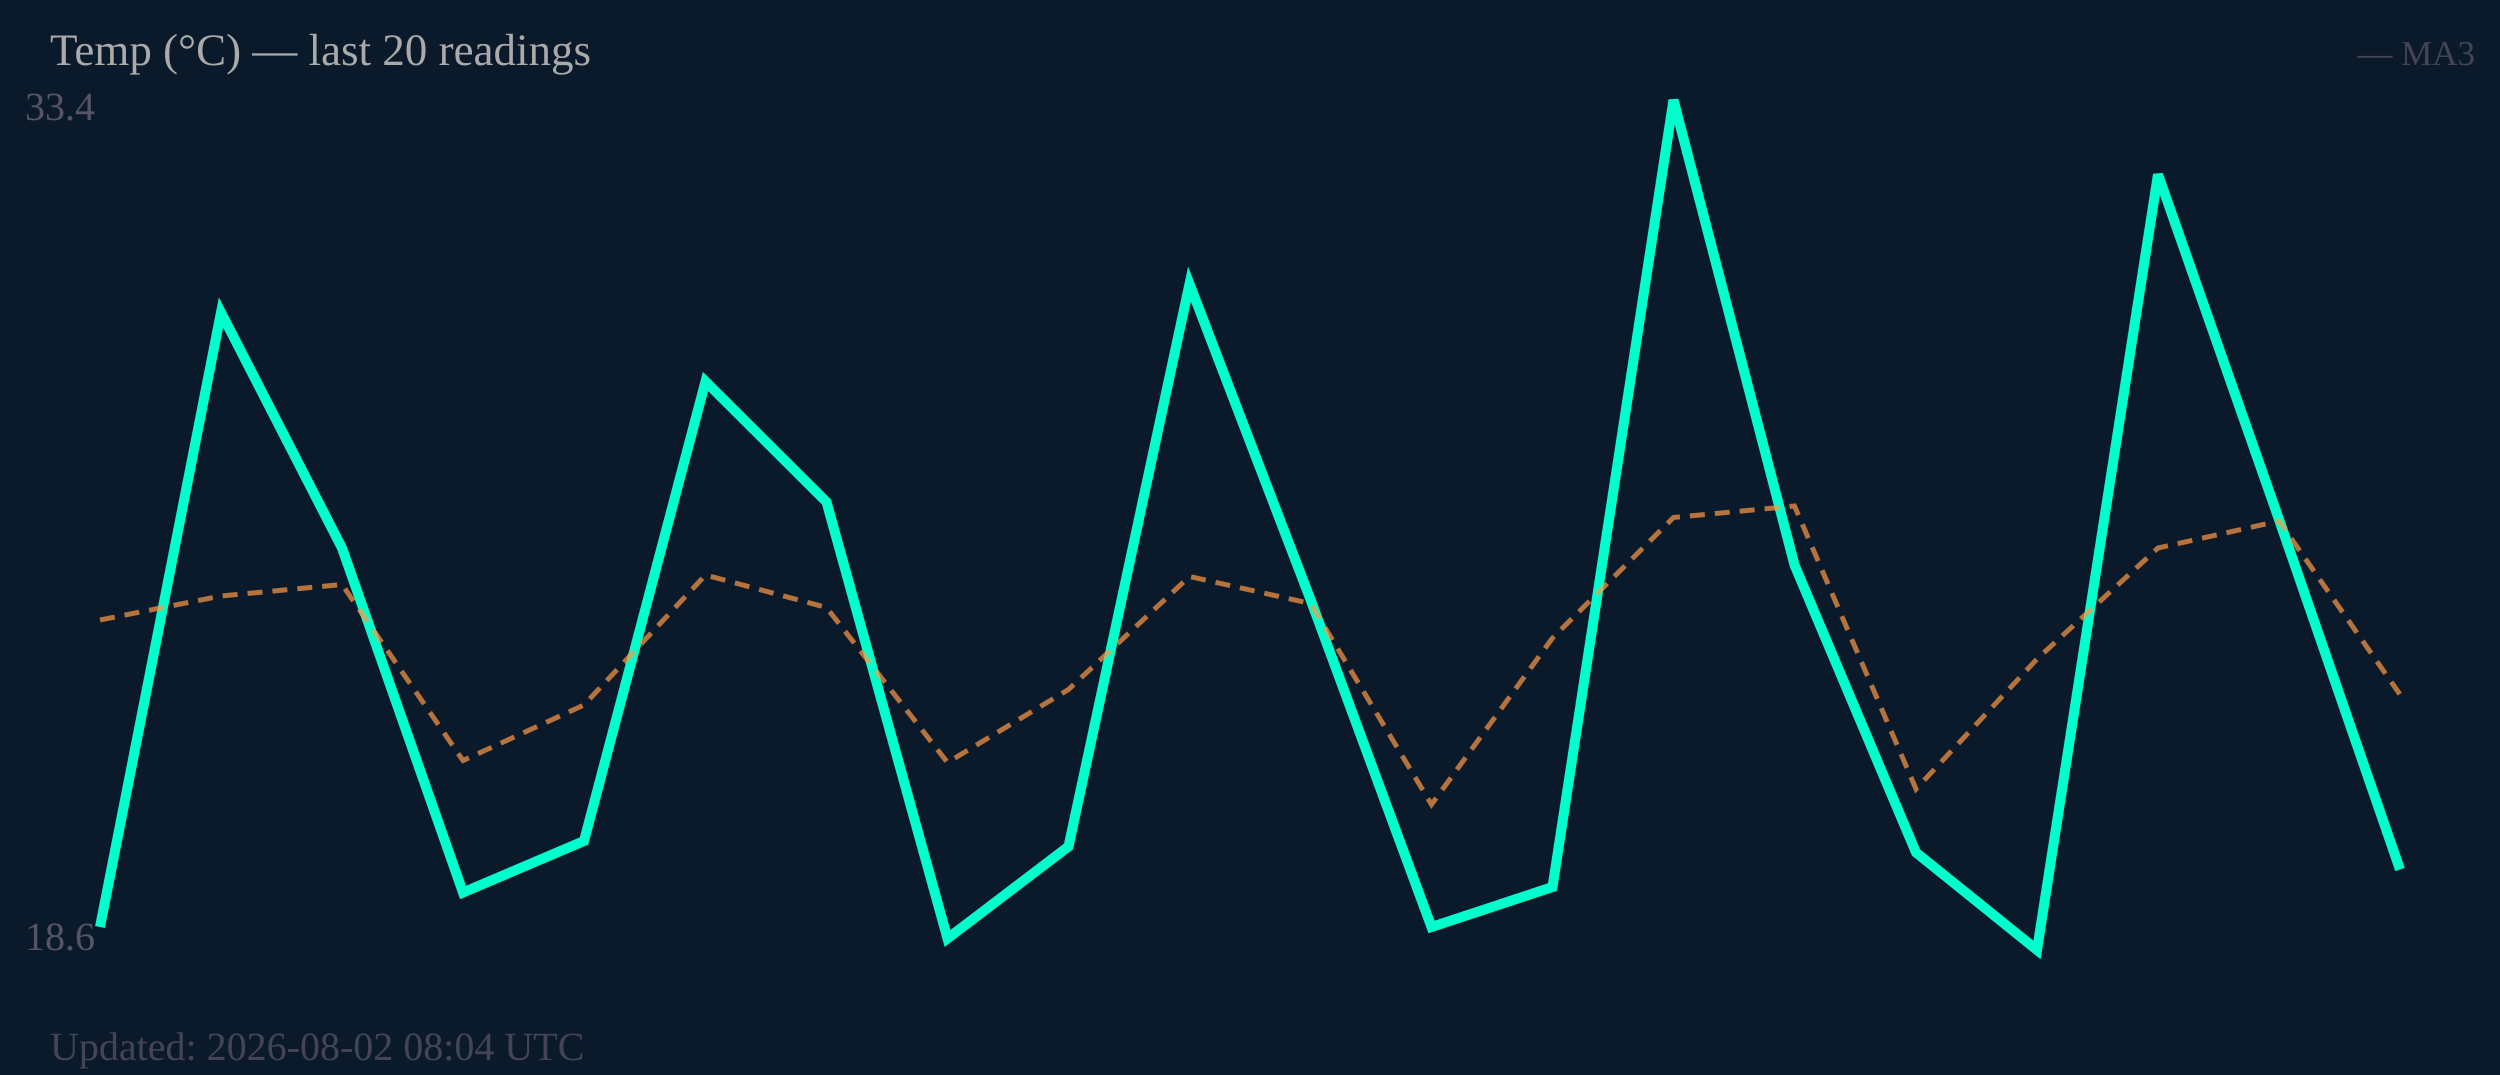
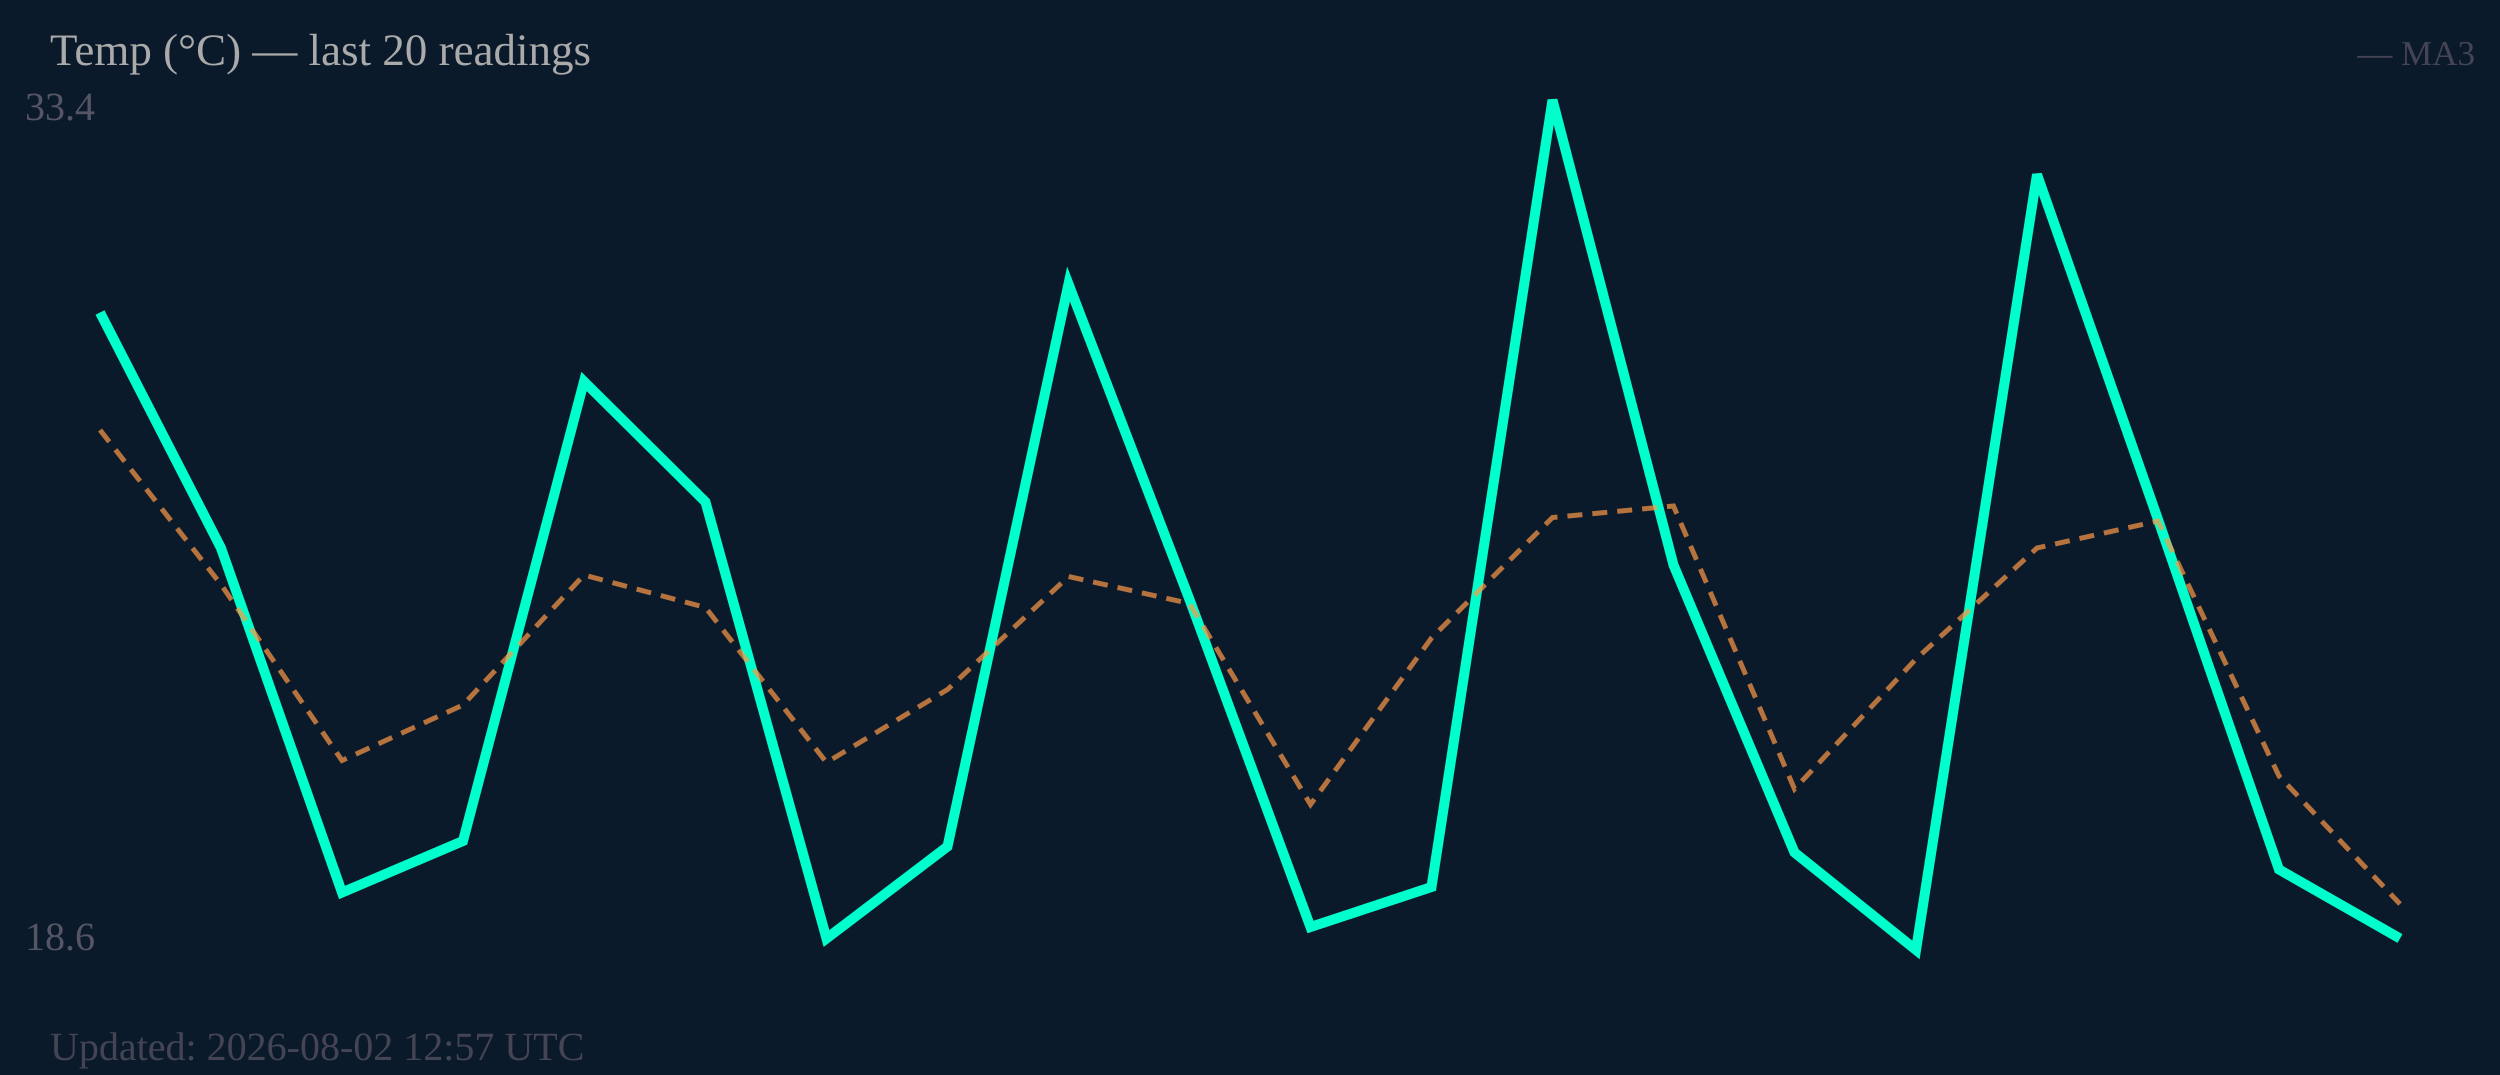
<svg xmlns="http://www.w3.org/2000/svg" width="500" height="215" viewBox="0 0 500 215">
  <rect width="500" height="215" fill="#0b1a2a" />
  <text x="5" y="24" font-size="8" fill="#556">33.4</text>
  <text x="5" y="190" font-size="8" fill="#556">18.6</text>
-   <polyline fill="none" stroke="#00ffcc" stroke-width="2" points="20.0,185.4 44.2,62.5 68.4,109.6 92.6,178.5 116.8,168.2 141.1,76.3 165.3,100.4 189.5,187.7 213.7,169.3 237.9,56.8 262.1,119.9 286.3,185.4 310.5,177.4 334.7,20.0 358.9,113.0 383.2,170.5 407.4,190.0 431.6,34.9 455.8,103.9 480.0,173.9" />
-   <polyline fill="none" stroke="#ff9944" stroke-width="1" stroke-dasharray="3,2" opacity="0.7" points="20.0,124.0 44.2,119.2 68.4,116.9 92.6,152.1 116.8,141.0 141.1,115.0 165.3,121.5 189.5,152.5 213.7,137.9 237.9,115.3 262.1,120.7 286.3,160.9 310.5,127.6 334.7,103.5 358.9,101.2 383.2,157.8 407.4,131.8 431.6,109.6 455.8,104.2 480.0,138.9" />
+   <polyline fill="none" stroke="#00ffcc" stroke-width="2" points="20.0,62.5 44.2,109.6 68.4,178.5 92.6,168.2 116.8,76.3 141.1,100.4 165.3,187.7 189.5,169.3 213.7,56.8 237.9,119.9 262.1,185.4 286.3,177.4 310.5,20.0 334.7,113.0 358.9,170.5 383.2,190.0 407.4,34.9 431.6,103.9 455.8,173.9 480.0,187.7" />
+   <polyline fill="none" stroke="#ff9944" stroke-width="1" stroke-dasharray="3,2" opacity="0.7" points="20.0,86.0 44.2,116.9 68.4,152.1 92.6,141.0 116.8,115.0 141.1,121.5 165.3,152.5 189.5,137.9 213.7,115.3 237.9,120.7 262.1,160.9 286.3,127.6 310.5,103.5 334.7,101.2 358.9,157.8 383.2,131.8 407.4,109.6 431.6,104.2 455.8,155.2 480.0,180.8" />
  <text x="10" y="13" font-size="9" fill="#aaa">Temp (°C) — last 20 readings</text>
  <text x="495" y="13" font-size="7" fill="#445" text-anchor="end">— MA3</text>
-   <text x="10" y="212" font-size="8" fill="#445">Updated: 2026-08-02 08:04 UTC</text>
+   <text x="10" y="212" font-size="8" fill="#445">Updated: 2026-08-02 12:57 UTC</text>
</svg>
